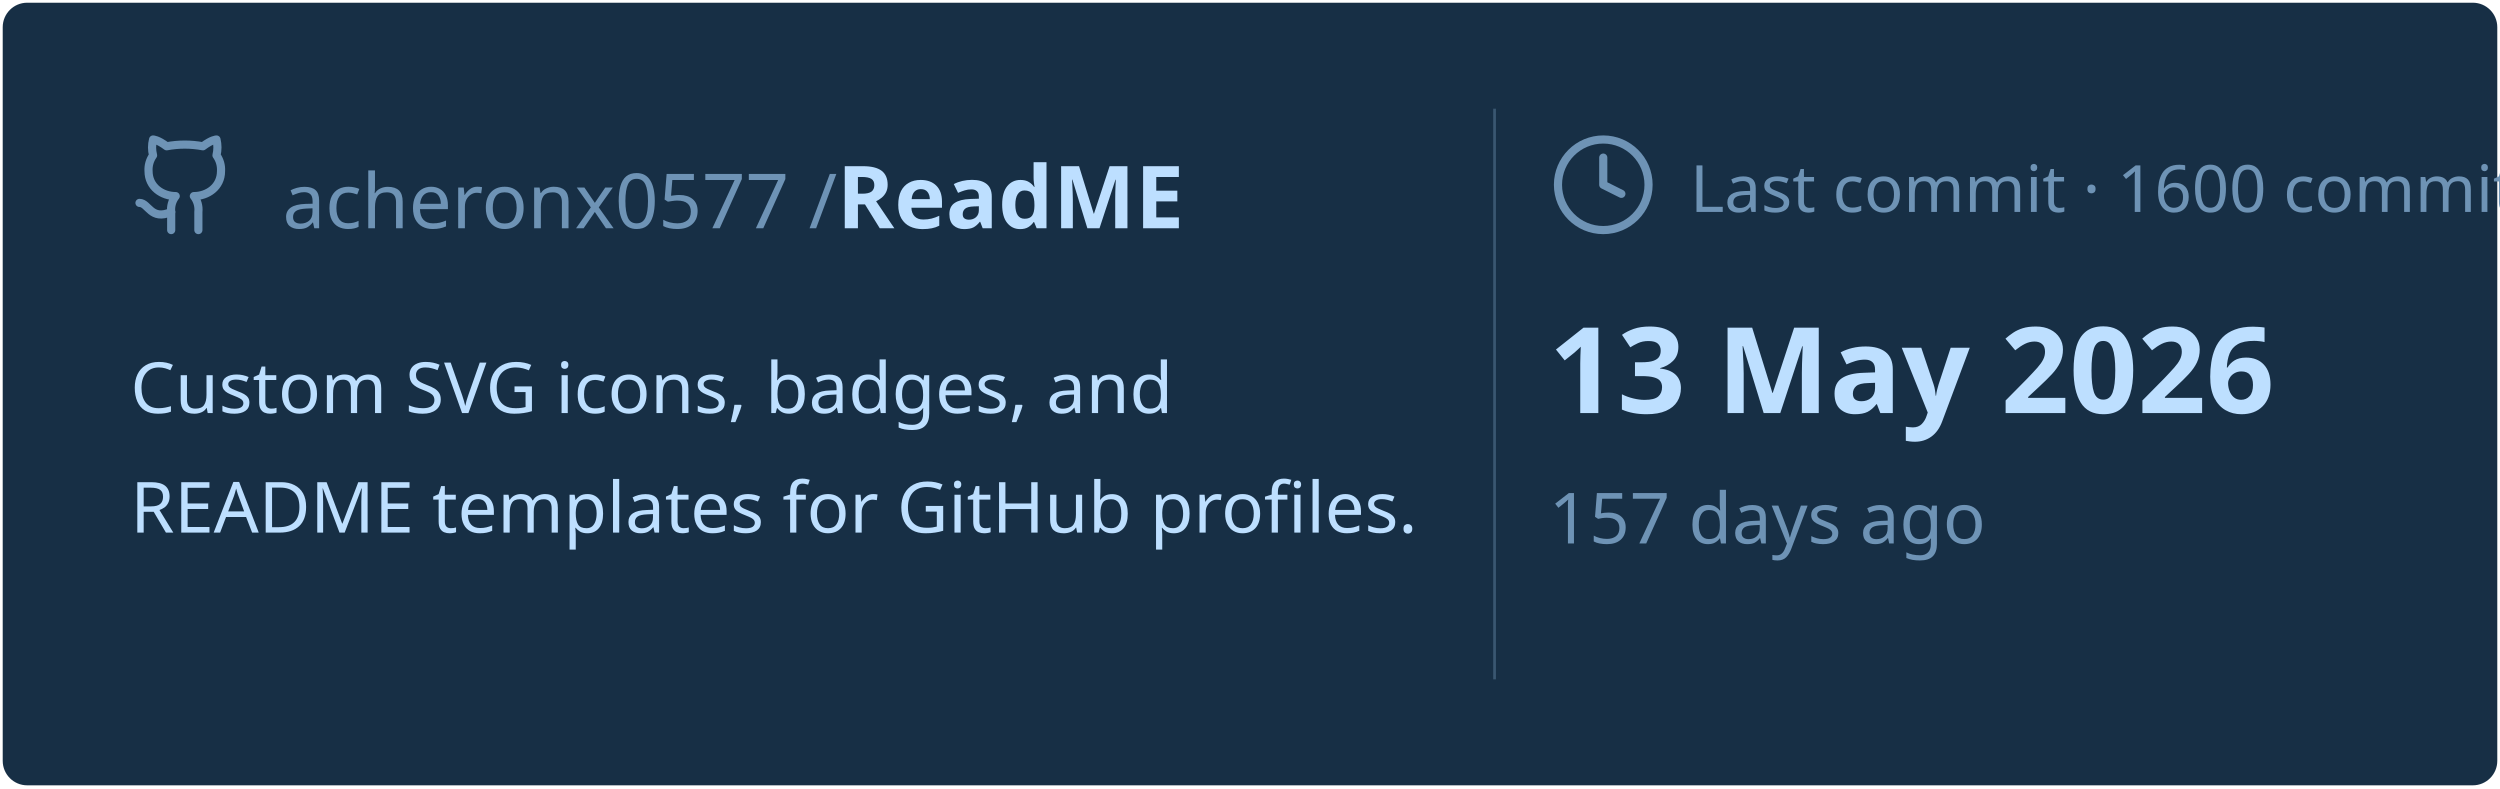
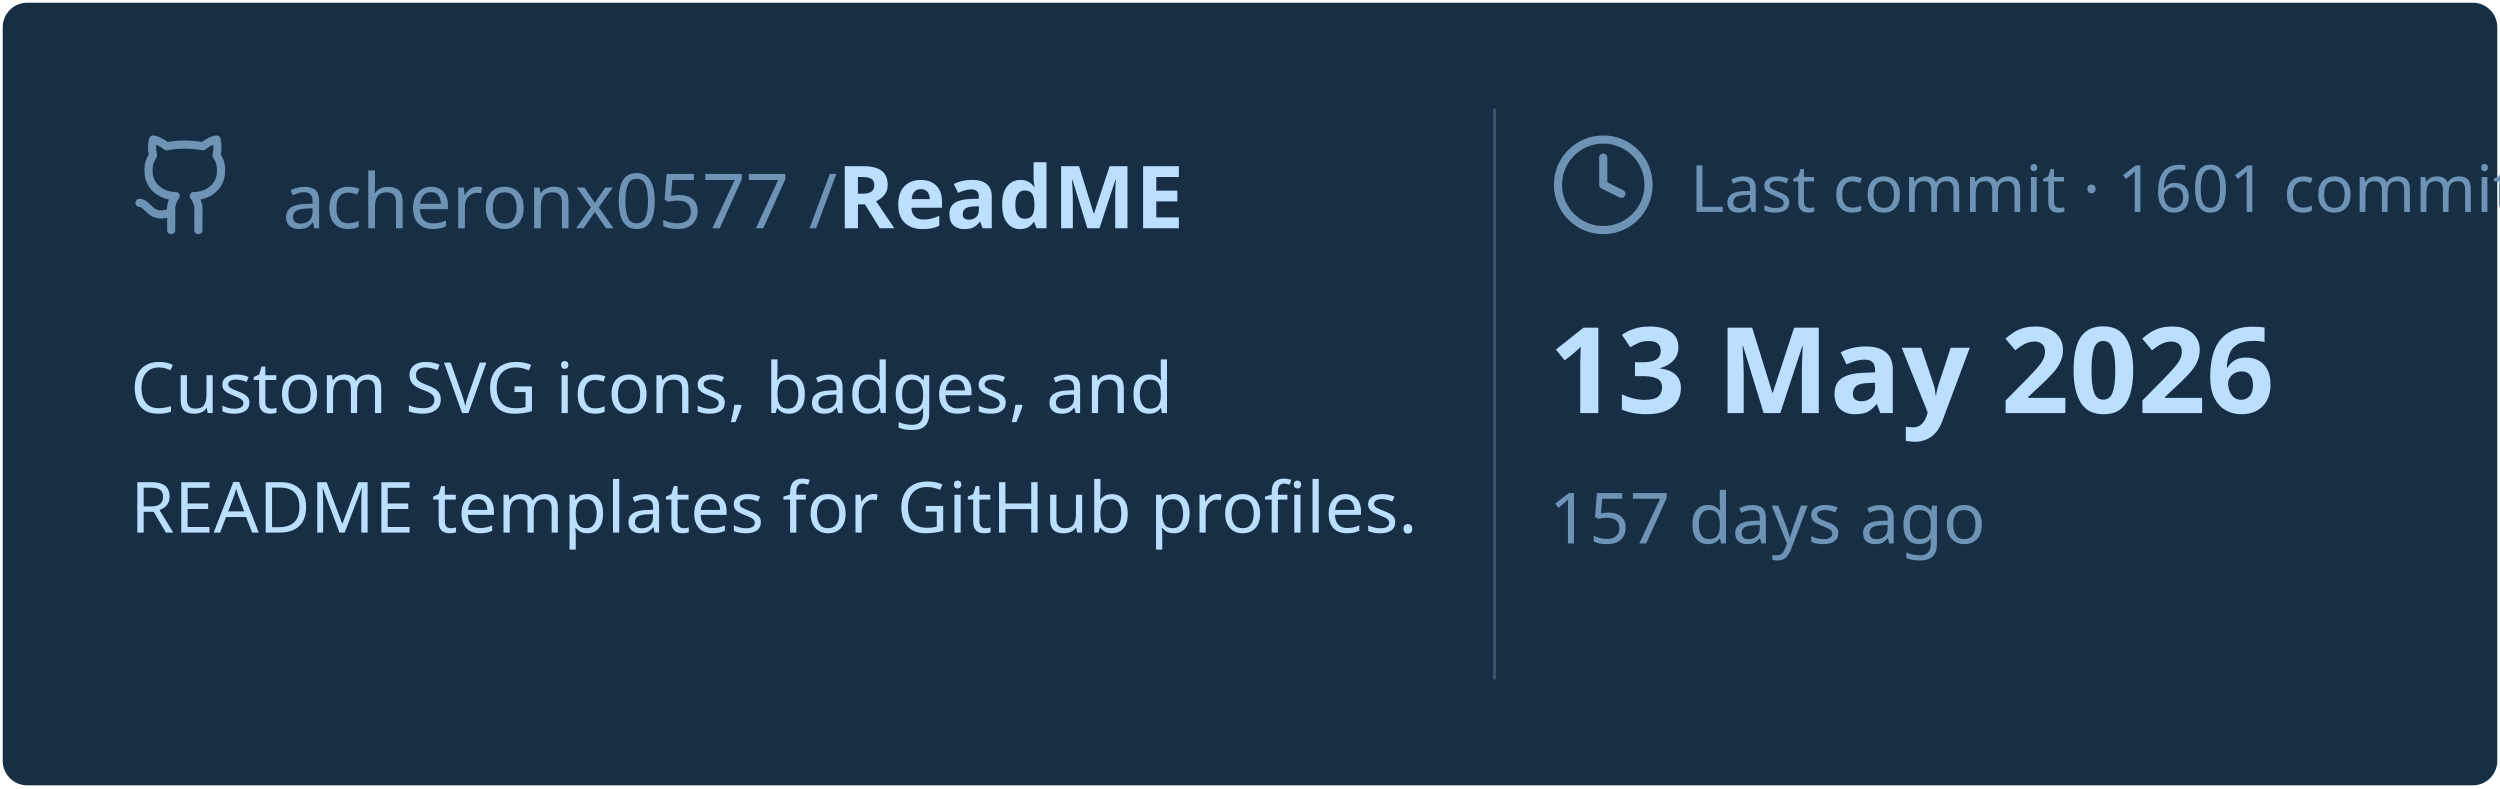
<svg xmlns="http://www.w3.org/2000/svg" viewBox="0 0 460 145" width="460px" height="145px">
  <rect stroke="#000000" stroke-opacity="0" fill="#172F45" rx="4.5" x="0.5" y="0.5" width="459" height="144" />
  <g transform="translate(24, 42)">
    <svg x="0" y="-18" width="20" height="20" viewBox="0 0 24 24" fill="none" stroke="#6E93B5" stroke-width="1.8" stroke-linecap="round" stroke-linejoin="round">
      <path d="M15 22v-4a4.8 4.8 0 0 0-1-3.5c3 0 6-2 6-5.5.08-1.25-.27-2.48-1-3.5.28-1.15.28-2.35 0-3.5 0 0-1 0-3 1.5-2.64-.5-5.36-.5-8 0C6 2 5 2 5 2c-.3 1.15-.3 2.35 0 3.5A5.403 5.403 0 0 0 4 9c0 3.5 3 5.5 6 5.5-.39.49-.68 1.05-.85 1.65-.17.6-.22 1.23-.15 1.85v4" />
      <path d="M9 18c-4.51 2-5-2-7-2" />
    </svg>
    <text x="28" y="0" font-family="&quot;Segoe UI&quot;, Ubuntu, sans-serif" font-size="14" font-weight="400" fill="#6E93B5">acheronx0577 /</text>
    <text x="130" y="0" font-family="&quot;Segoe UI&quot;, Ubuntu, sans-serif" font-size="16" font-weight="700" fill="#BDDFFF">ReadME</text>
  </g>
  <text x="24" y="76" font-family="&quot;Segoe UI&quot;, Ubuntu, sans-serif" font-size="13" font-weight="400" fill="#BDDFFF">Custom SVG icons, badges, and</text>
  <text x="24" y="98" font-family="&quot;Segoe UI&quot;, Ubuntu, sans-serif" font-size="13" font-weight="400" fill="#BDDFFF">README templates for GitHub profiles.</text>
  <line x1="275" y1="20" x2="275" y2="125" stroke="#6E93B5" stroke-width="0.5" stroke-opacity="0.4" />
  <svg x="285" y="24" width="20" height="20" viewBox="0 0 24 24" fill="none" stroke="#6E93B5" stroke-width="1.8" stroke-linecap="round" stroke-linejoin="round">
    <circle cx="12" cy="12" r="10" />
    <polyline points="12 6 12 12 16 14" />
  </svg>
-   <text x="311" y="39" font-family="&quot;Segoe UI&quot;, Ubuntu, sans-serif" font-size="12" font-weight="400" fill="#6E93B5">Last commit · 1600 commits</text>
+   <text x="311" y="39" font-family="&quot;Segoe UI&quot;, Ubuntu, sans-serif" font-size="12" font-weight="400" fill="#6E93B5">Last commit · 1601 commits</text>
  <text x="285" y="76" font-family="&quot;Segoe UI&quot;, Ubuntu, sans-serif" font-size="22" font-weight="700" fill="#BDDFFF">13 May 2026</text>
  <text x="285" y="100" font-family="&quot;Segoe UI&quot;, Ubuntu, sans-serif" font-size="13" font-weight="400" fill="#6E93B5">157 days ago</text>
</svg>
